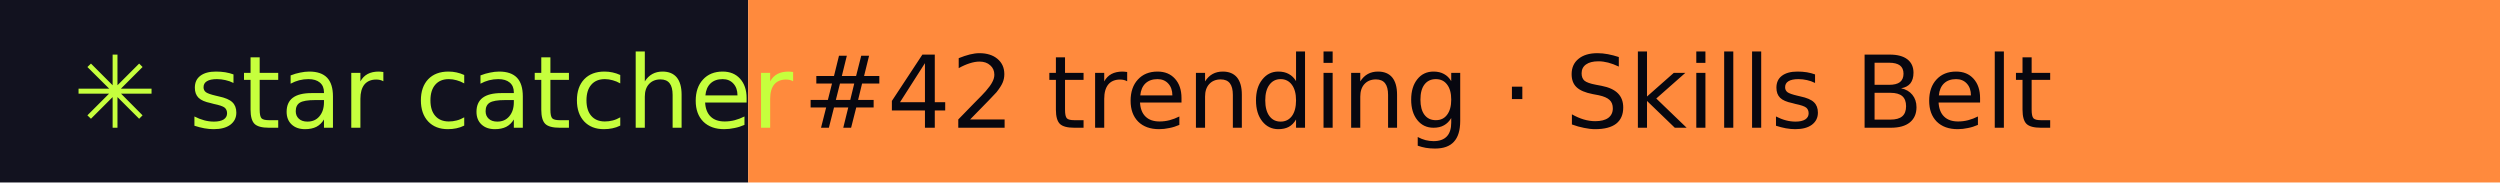
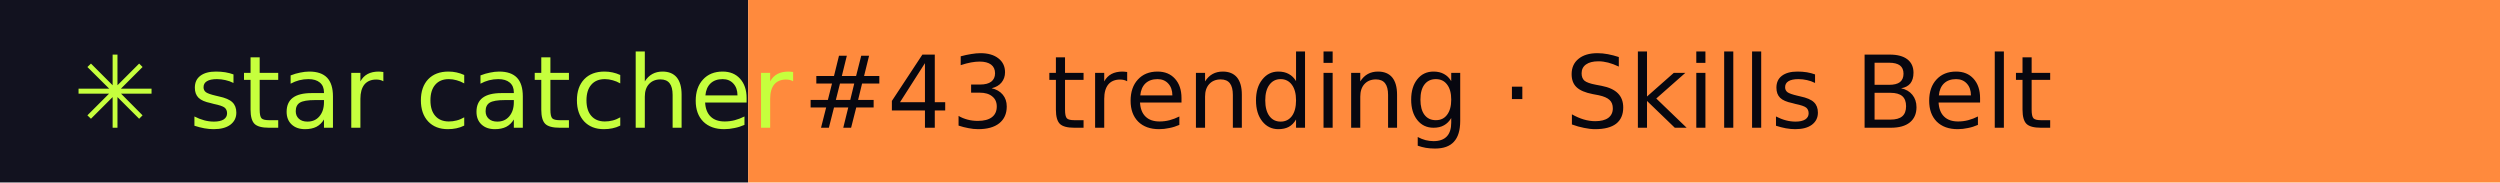
- <svg xmlns="http://www.w3.org/2000/svg" width="274" height="20" role="img" aria-label="star catcher: #42 trending · Skills Belt">
+ <svg xmlns="http://www.w3.org/2000/svg" width="274" height="20" role="img" aria-label="star catcher: #43 trending · Skills Belt">
  <rect width="82" height="20" fill="#12121F" />
  <rect x="82" width="192" height="20" fill="#FF8A3D" />
  <g font-family="Verdana,DejaVu Sans,sans-serif" font-size="11">
    <text x="8" y="14" fill="#C6FF3D">✳ star catcher</text>
-     <text x="88" y="14" fill="#07070F">#42 trending · Skills Belt</text>
+     <text x="88" y="14" fill="#07070F">#43 trending · Skills Belt</text>
  </g>
</svg>
